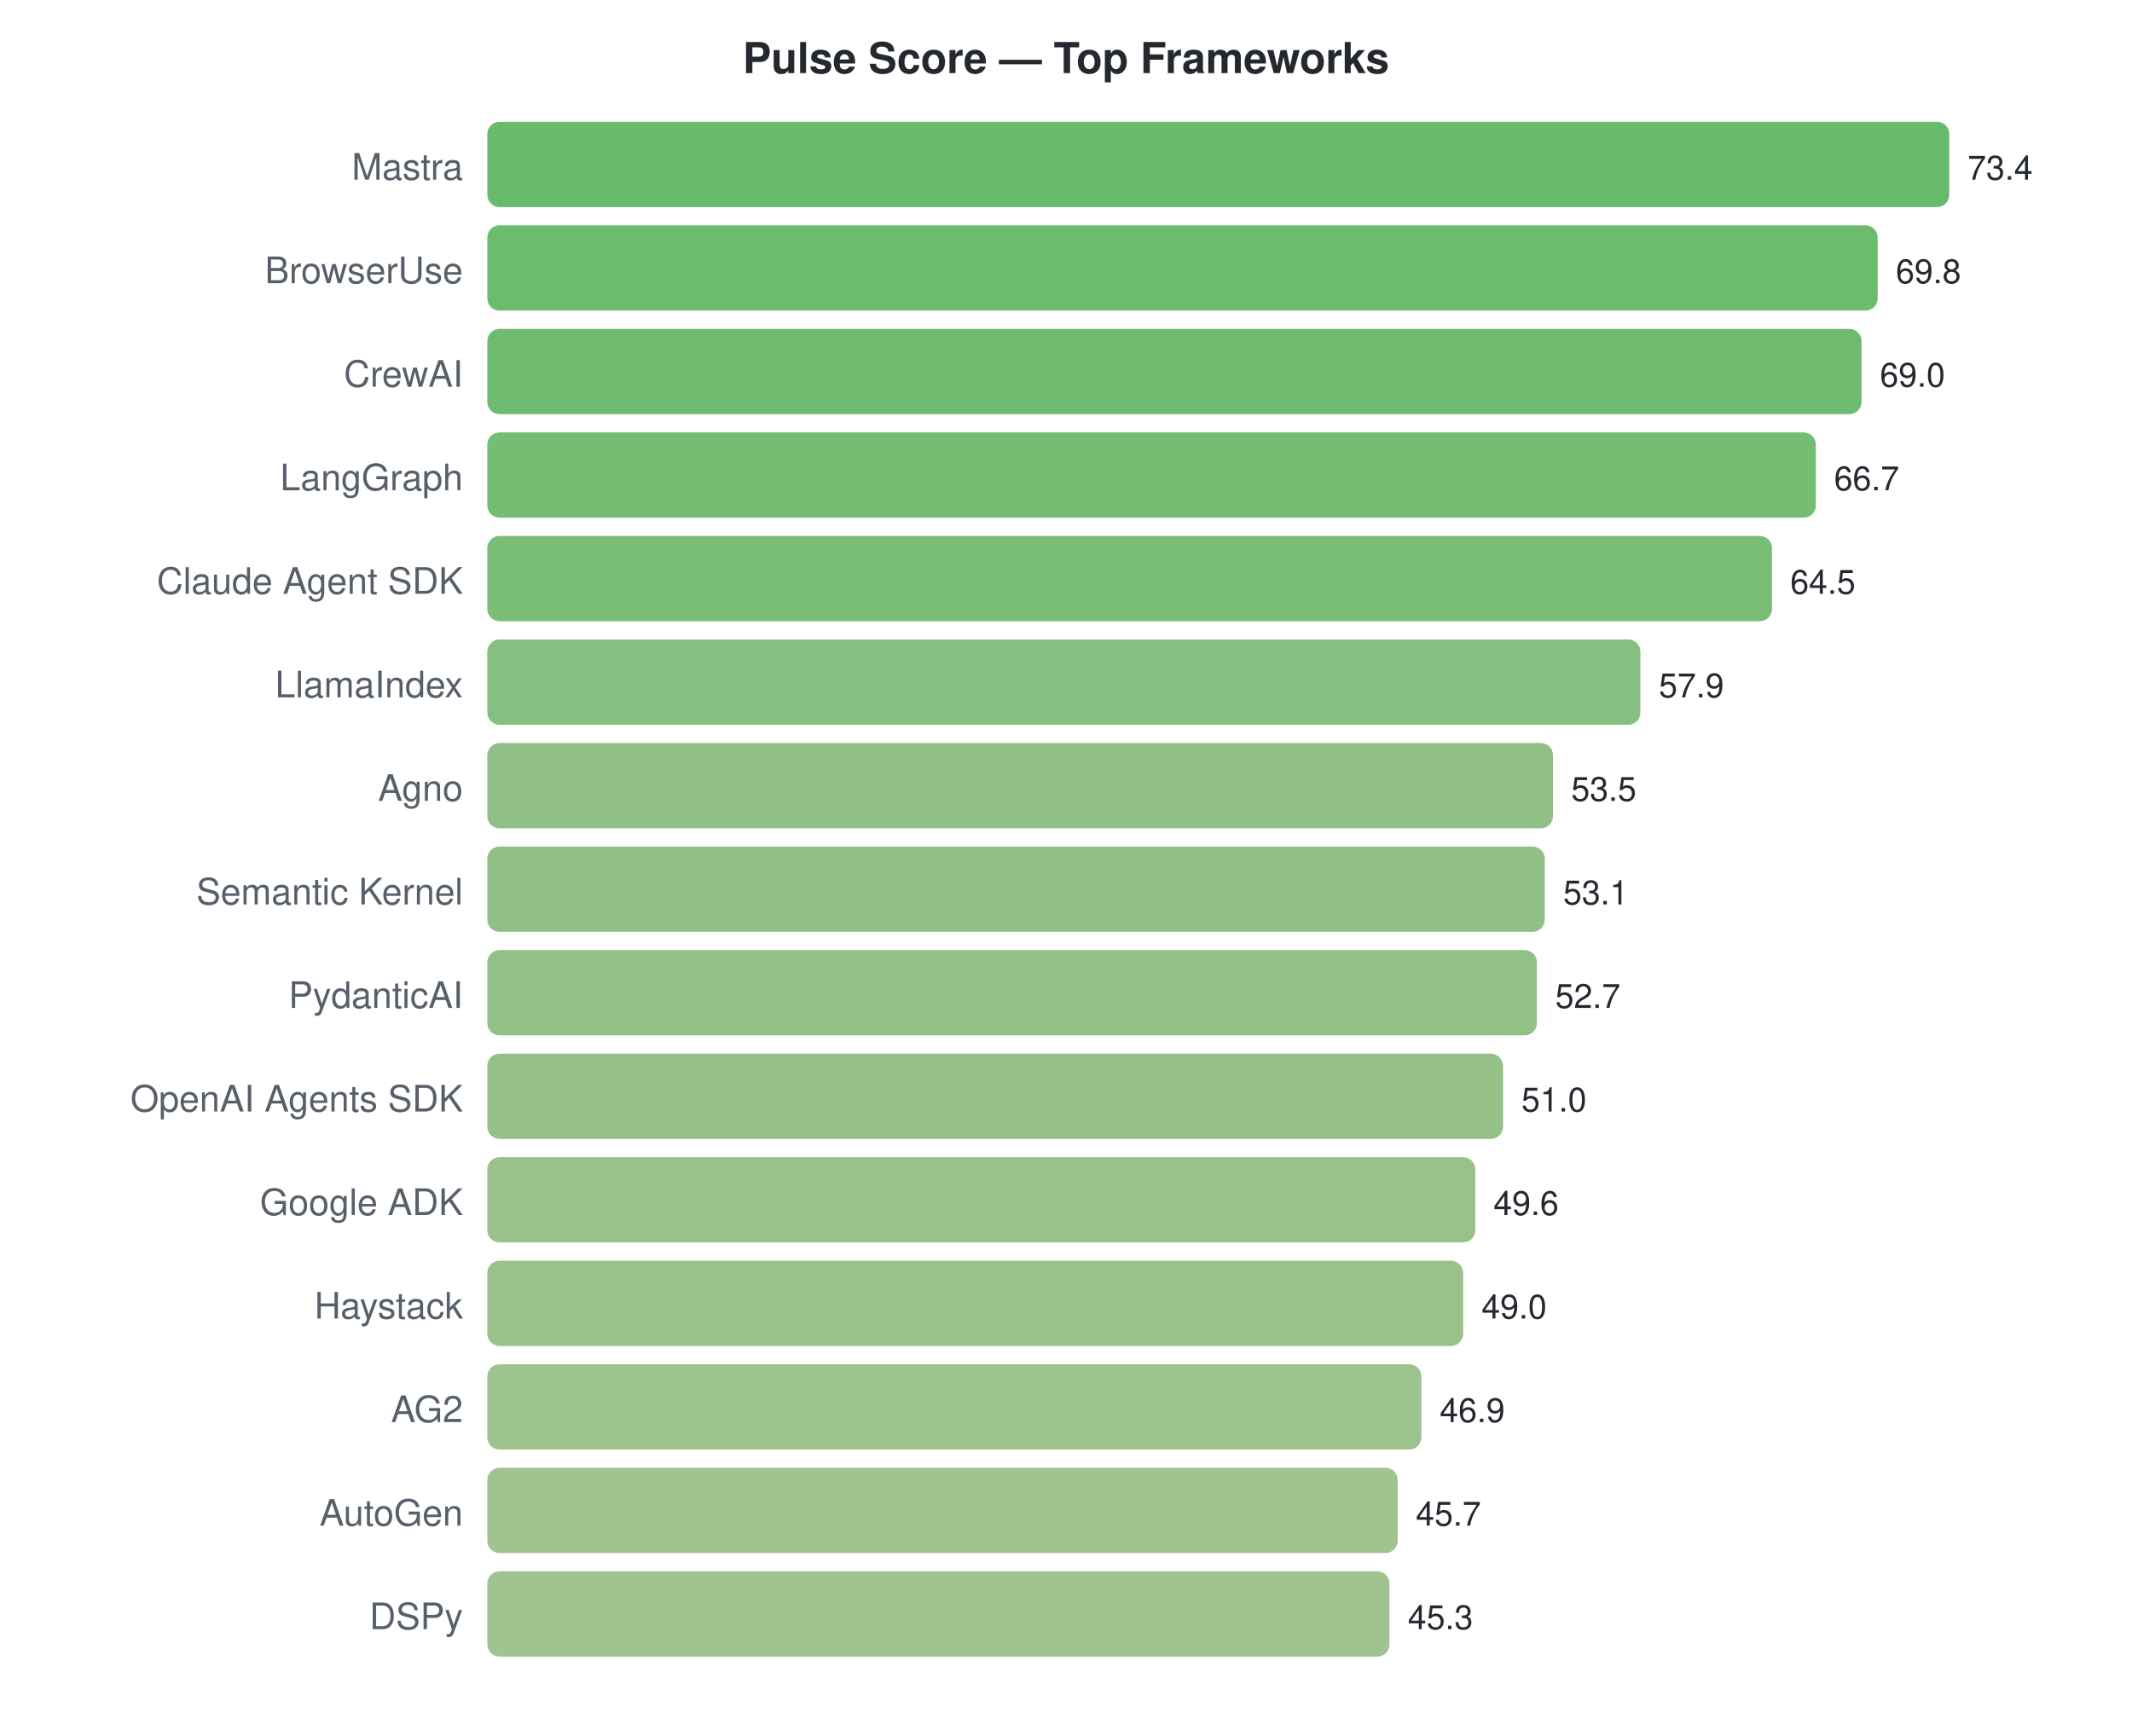
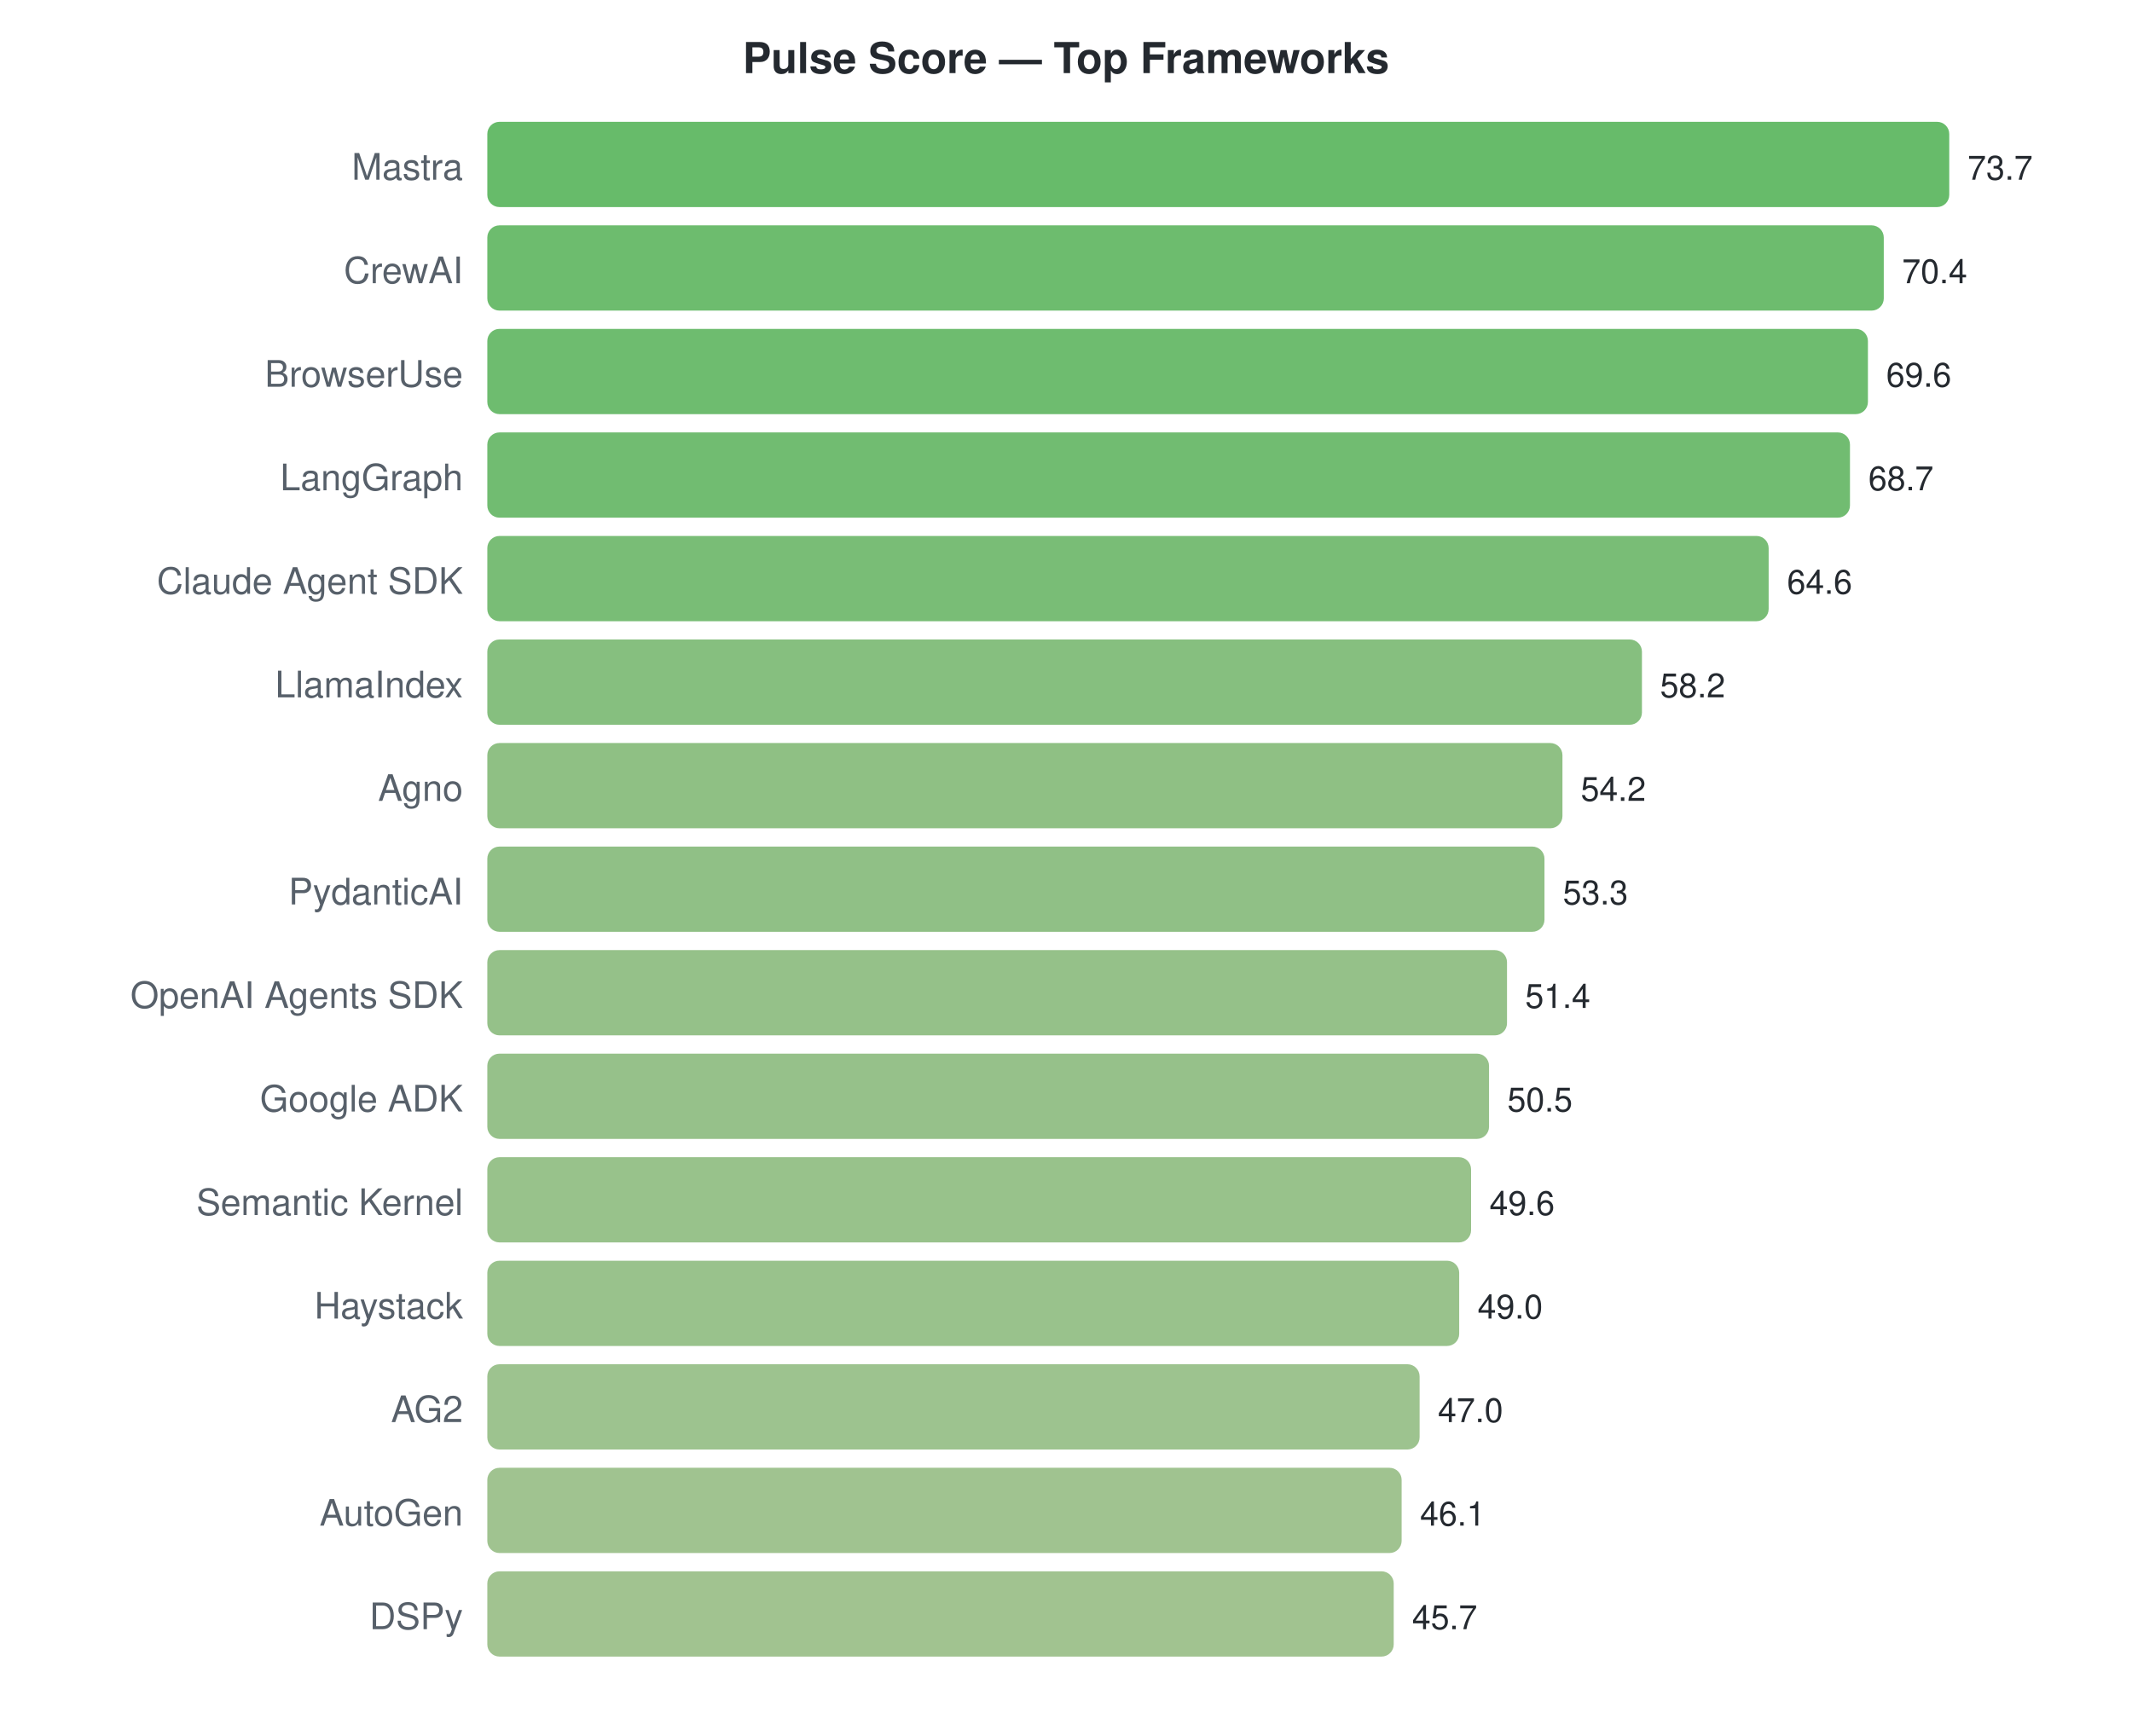
<svg xmlns="http://www.w3.org/2000/svg" width="700" height="570">
  <style>text { font-family: -apple-system, BlinkMacSystemFont, "Segoe UI", Helvetica, Arial, sans-serif; }</style>
  <text x="350" y="24" text-anchor="middle" font-size="14" font-weight="bold" fill="#24292f">Pulse Score — Top Frameworks</text>
  <text x="152" y="59" text-anchor="end" font-size="12" fill="#57606a">Mastra</text>
  <rect x="160" y="40" width="480.0" height="28" rx="4" fill="#4caf50" opacity="0.85" />
-   <text x="646.0" y="59" font-size="11" fill="#24292f">73.4</text>
-   <text x="152" y="93" text-anchor="end" font-size="12" fill="#57606a">BrowserUse</text>
-   <rect x="160" y="74" width="456.5" height="28" rx="4" fill="#54b055" opacity="0.85" />
-   <text x="622.458" y="93" font-size="11" fill="#24292f">69.8</text>
-   <text x="152" y="127" text-anchor="end" font-size="12" fill="#57606a">CrewAI</text>
-   <rect x="160" y="108" width="451.2" height="28" rx="4" fill="#56b057" opacity="0.85" />
-   <text x="617.226" y="127" font-size="11" fill="#24292f">69.0</text>
+   <text x="646.0" y="59" font-size="11" fill="#24292f">73.7</text>
+   <text x="152" y="93" text-anchor="end" font-size="12" fill="#57606a">CrewAI</text>
+   <rect x="160" y="74" width="458.5" height="28" rx="4" fill="#54b055" opacity="0.85" />
+   <text x="624.507" y="93" font-size="11" fill="#24292f">70.4</text>
+   <text x="152" y="127" text-anchor="end" font-size="12" fill="#57606a">BrowserUse</text>
+   <rect x="160" y="108" width="453.3" height="28" rx="4" fill="#55b056" opacity="0.85" />
+   <text x="619.297" y="127" font-size="11" fill="#24292f">69.6</text>
  <text x="152" y="161" text-anchor="end" font-size="12" fill="#57606a">LangGraph</text>
-   <rect x="160" y="142" width="436.2" height="28" rx="4" fill="#5cb15a" opacity="0.85" />
-   <text x="602.185" y="161" font-size="11" fill="#24292f">66.7</text>
+   <rect x="160" y="142" width="447.4" height="28" rx="4" fill="#58b058" opacity="0.85" />
+   <text x="613.436" y="161" font-size="11" fill="#24292f">68.7</text>
  <text x="152" y="195" text-anchor="end" font-size="12" fill="#57606a">Claude Agent SDK</text>
-   <rect x="160" y="176" width="421.8" height="28" rx="4" fill="#61b25e" opacity="0.85" />
-   <text x="587.798" y="195" font-size="11" fill="#24292f">64.5</text>
+   <rect x="160" y="176" width="420.7" height="28" rx="4" fill="#62b25e" opacity="0.85" />
+   <text x="586.733" y="195" font-size="11" fill="#24292f">64.6</text>
  <text x="152" y="229" text-anchor="end" font-size="12" fill="#57606a">LlamaIndex</text>
-   <rect x="160" y="210" width="378.6" height="28" rx="4" fill="#71b469" opacity="0.85" />
-   <text x="544.638" y="229" font-size="11" fill="#24292f">57.9</text>
+   <rect x="160" y="210" width="379.1" height="28" rx="4" fill="#71b469" opacity="0.85" />
+   <text x="545.05" y="229" font-size="11" fill="#24292f">58.2</text>
  <text x="152" y="263" text-anchor="end" font-size="12" fill="#57606a">Agno</text>
-   <rect x="160" y="244" width="349.9" height="28" rx="4" fill="#7cb570" opacity="0.85" />
-   <text x="515.864" y="263" font-size="11" fill="#24292f">53.5</text>
-   <text x="152" y="297" text-anchor="end" font-size="12" fill="#57606a">Semantic Kernel</text>
-   <rect x="160" y="278" width="347.2" height="28" rx="4" fill="#7db571" opacity="0.85" />
-   <text x="513.248" y="297" font-size="11" fill="#24292f">53.1</text>
-   <text x="152" y="331" text-anchor="end" font-size="12" fill="#57606a">PydanticAI</text>
-   <rect x="160" y="312" width="344.6" height="28" rx="4" fill="#7eb671" opacity="0.85" />
-   <text x="510.632" y="331" font-size="11" fill="#24292f">52.7</text>
-   <text x="152" y="365" text-anchor="end" font-size="12" fill="#57606a">OpenAI Agents SDK</text>
-   <rect x="160" y="346" width="333.5" height="28" rx="4" fill="#82b674" opacity="0.85" />
-   <text x="499.515" y="365" font-size="11" fill="#24292f">51.0</text>
-   <text x="152" y="399" text-anchor="end" font-size="12" fill="#57606a">Google ADK</text>
-   <rect x="160" y="380" width="324.4" height="28" rx="4" fill="#86b776" opacity="0.85" />
-   <text x="490.36" y="399" font-size="11" fill="#24292f">49.6</text>
+   <rect x="160" y="244" width="353.0" height="28" rx="4" fill="#7bb56f" opacity="0.85" />
+   <text x="518.999" y="263" font-size="11" fill="#24292f">54.2</text>
+   <text x="152" y="297" text-anchor="end" font-size="12" fill="#57606a">PydanticAI</text>
+   <rect x="160" y="278" width="347.1" height="28" rx="4" fill="#7db571" opacity="0.85" />
+   <text x="513.137" y="297" font-size="11" fill="#24292f">53.3</text>
+   <text x="152" y="331" text-anchor="end" font-size="12" fill="#57606a">OpenAI Agents SDK</text>
+   <rect x="160" y="312" width="334.8" height="28" rx="4" fill="#82b674" opacity="0.85" />
+   <text x="500.763" y="331" font-size="11" fill="#24292f">51.4</text>
+   <text x="152" y="365" text-anchor="end" font-size="12" fill="#57606a">Google ADK</text>
+   <rect x="160" y="346" width="328.9" height="28" rx="4" fill="#84b675" opacity="0.85" />
+   <text x="494.901" y="365" font-size="11" fill="#24292f">50.5</text>
+   <text x="152" y="399" text-anchor="end" font-size="12" fill="#57606a">Semantic Kernel</text>
+   <rect x="160" y="380" width="323.0" height="28" rx="4" fill="#86b777" opacity="0.85" />
+   <text x="489.039" y="399" font-size="11" fill="#24292f">49.6</text>
  <text x="152" y="433" text-anchor="end" font-size="12" fill="#57606a">Haystack</text>
-   <rect x="160" y="414" width="320.4" height="28" rx="4" fill="#87b777" opacity="0.85" />
-   <text x="486.436" y="433" font-size="11" fill="#24292f">49.0</text>
+   <rect x="160" y="414" width="319.1" height="28" rx="4" fill="#87b778" opacity="0.85" />
+   <text x="485.132" y="433" font-size="11" fill="#24292f">49.0</text>
  <text x="152" y="467" text-anchor="end" font-size="12" fill="#57606a">AG2</text>
-   <rect x="160" y="448" width="306.7" height="28" rx="4" fill="#8cb87b" opacity="0.85" />
-   <text x="472.703" y="467" font-size="11" fill="#24292f">46.9</text>
+   <rect x="160" y="448" width="306.1" height="28" rx="4" fill="#8cb87b" opacity="0.85" />
+   <text x="472.106" y="467" font-size="11" fill="#24292f">47.0</text>
  <text x="152" y="501" text-anchor="end" font-size="12" fill="#57606a">AutoGen</text>
-   <rect x="160" y="482" width="298.9" height="28" rx="4" fill="#8fb87d" opacity="0.85" />
-   <text x="464.856" y="501" font-size="11" fill="#24292f">45.7</text>
+   <rect x="160" y="482" width="300.2" height="28" rx="4" fill="#8fb87c" opacity="0.85" />
+   <text x="466.244" y="501" font-size="11" fill="#24292f">46.1</text>
  <text x="152" y="535" text-anchor="end" font-size="12" fill="#57606a">DSPy</text>
-   <rect x="160" y="516" width="296.2" height="28" rx="4" fill="#90b87d" opacity="0.85" />
-   <text x="462.24" y="535" font-size="11" fill="#24292f">45.3</text>
+   <rect x="160" y="516" width="297.6" height="28" rx="4" fill="#90b87d" opacity="0.85" />
+   <text x="463.639" y="535" font-size="11" fill="#24292f">45.7</text>
</svg>
